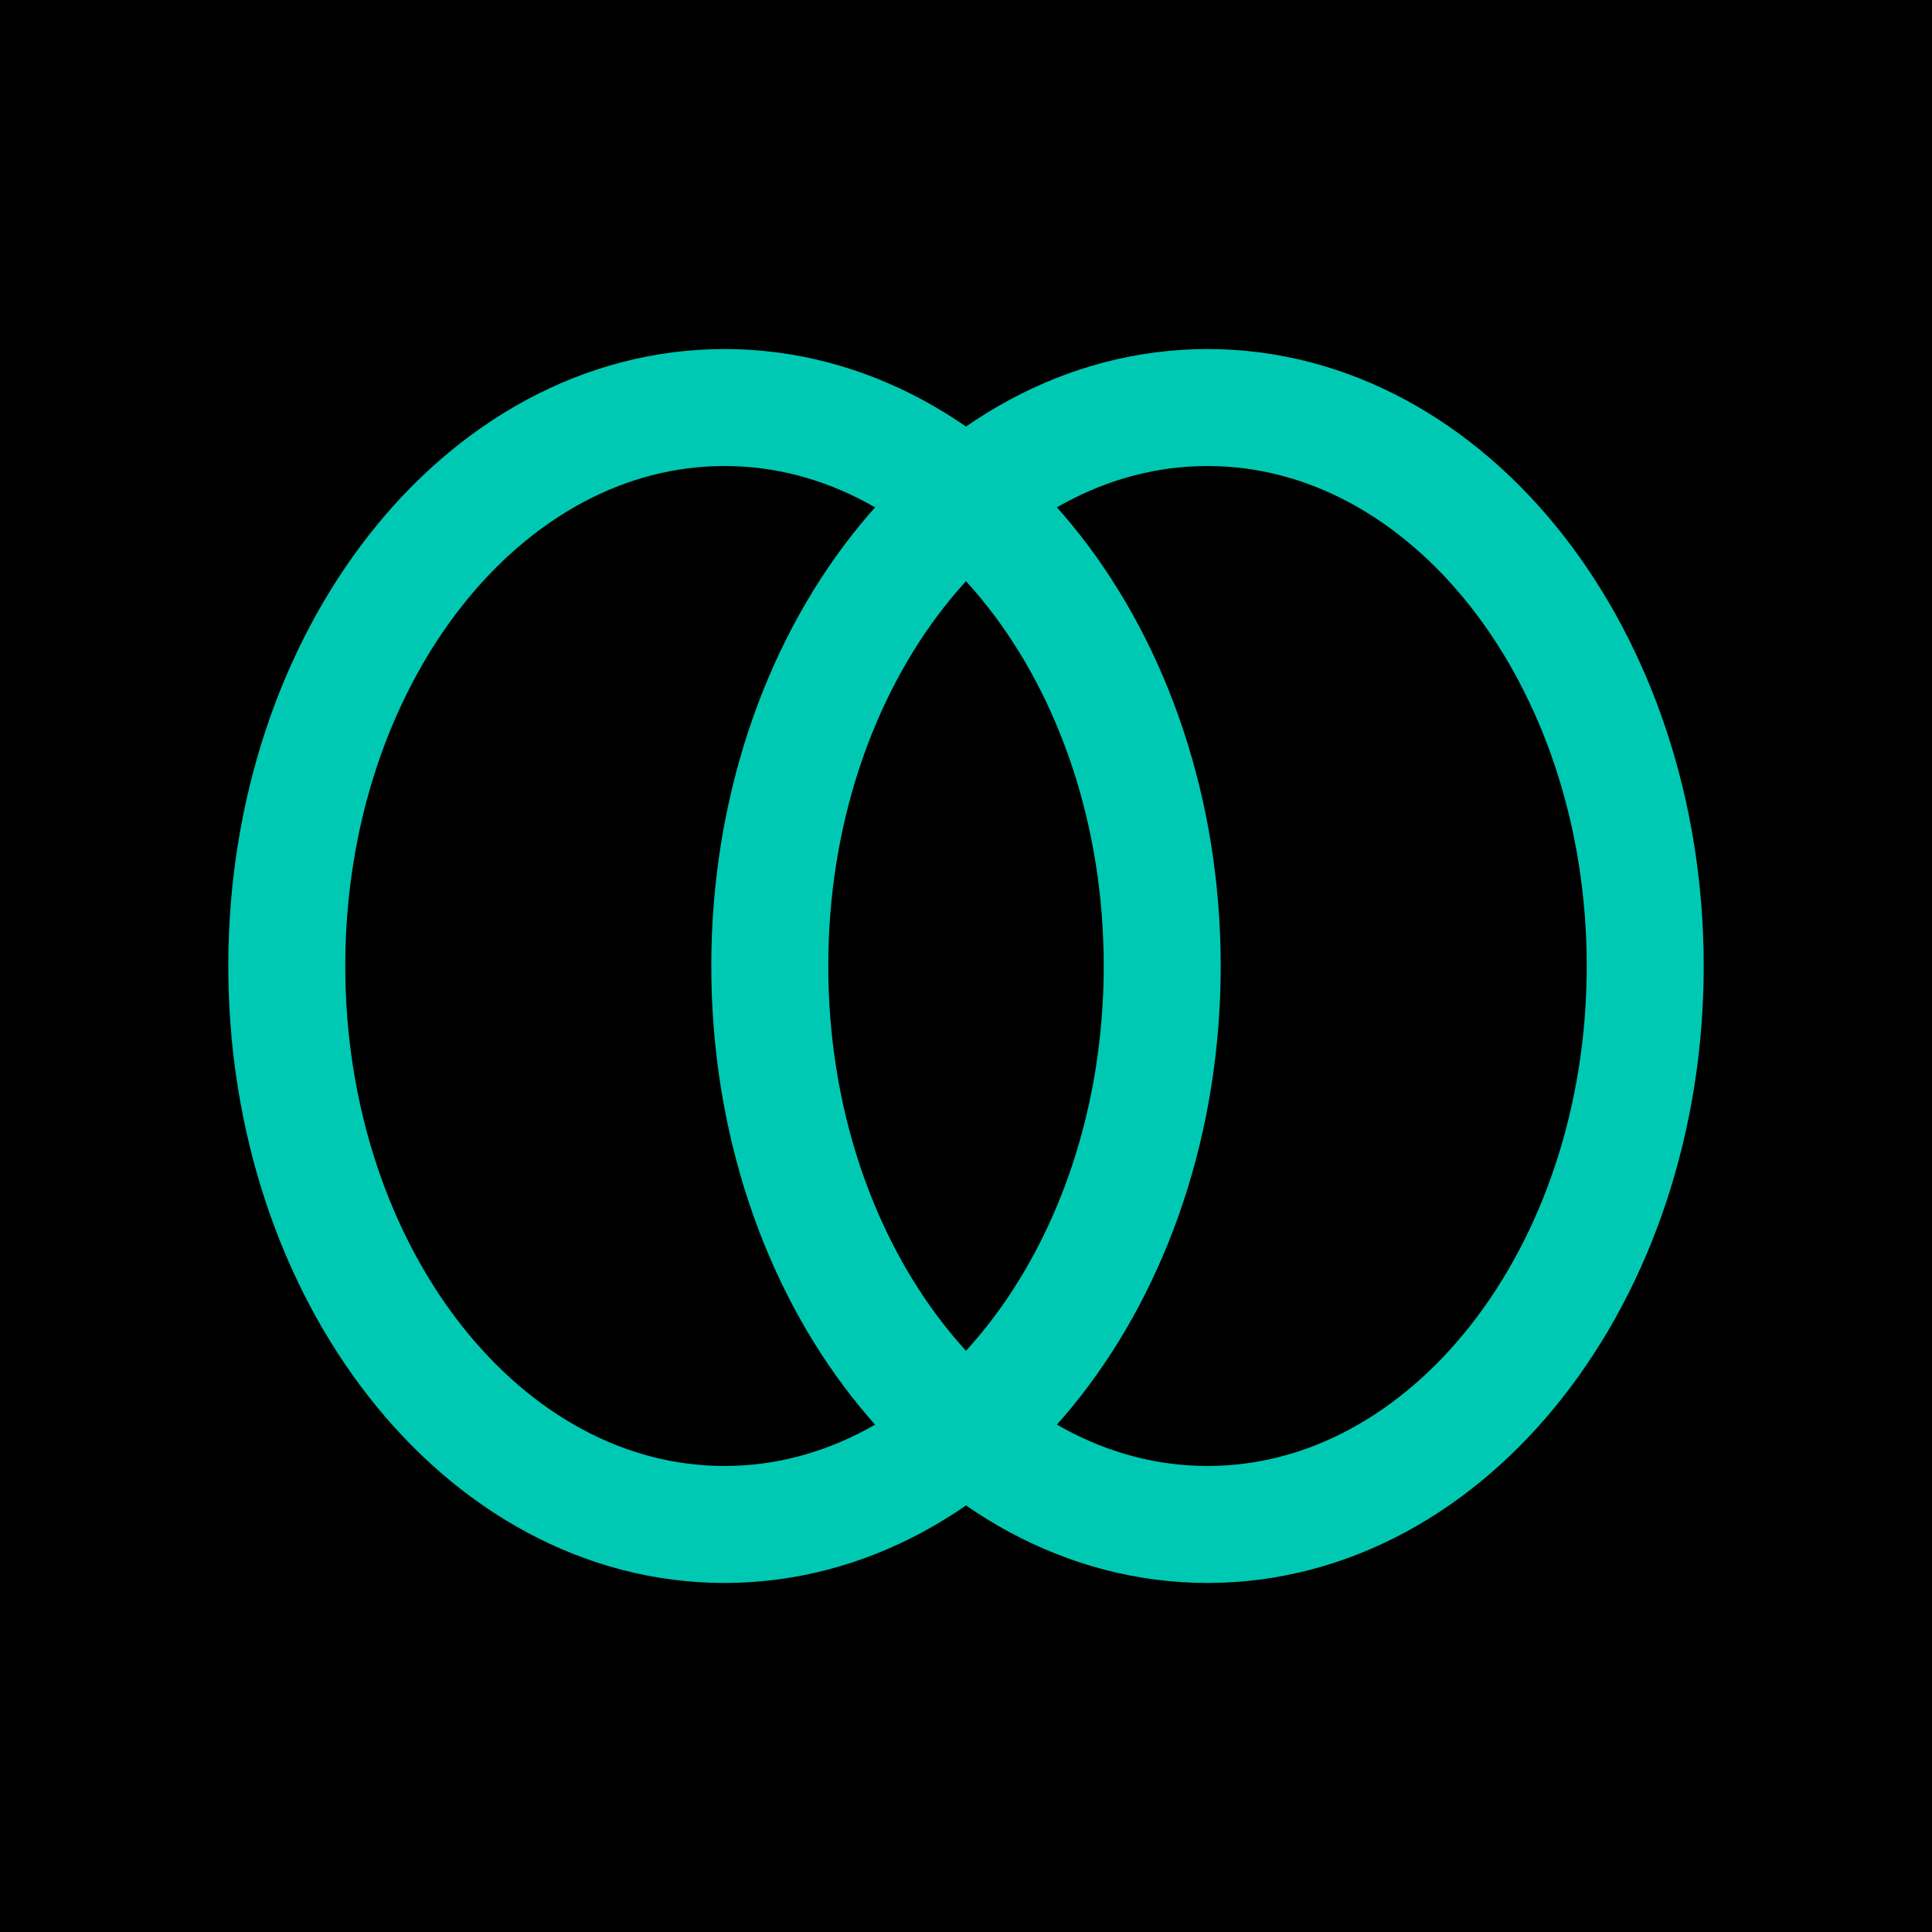
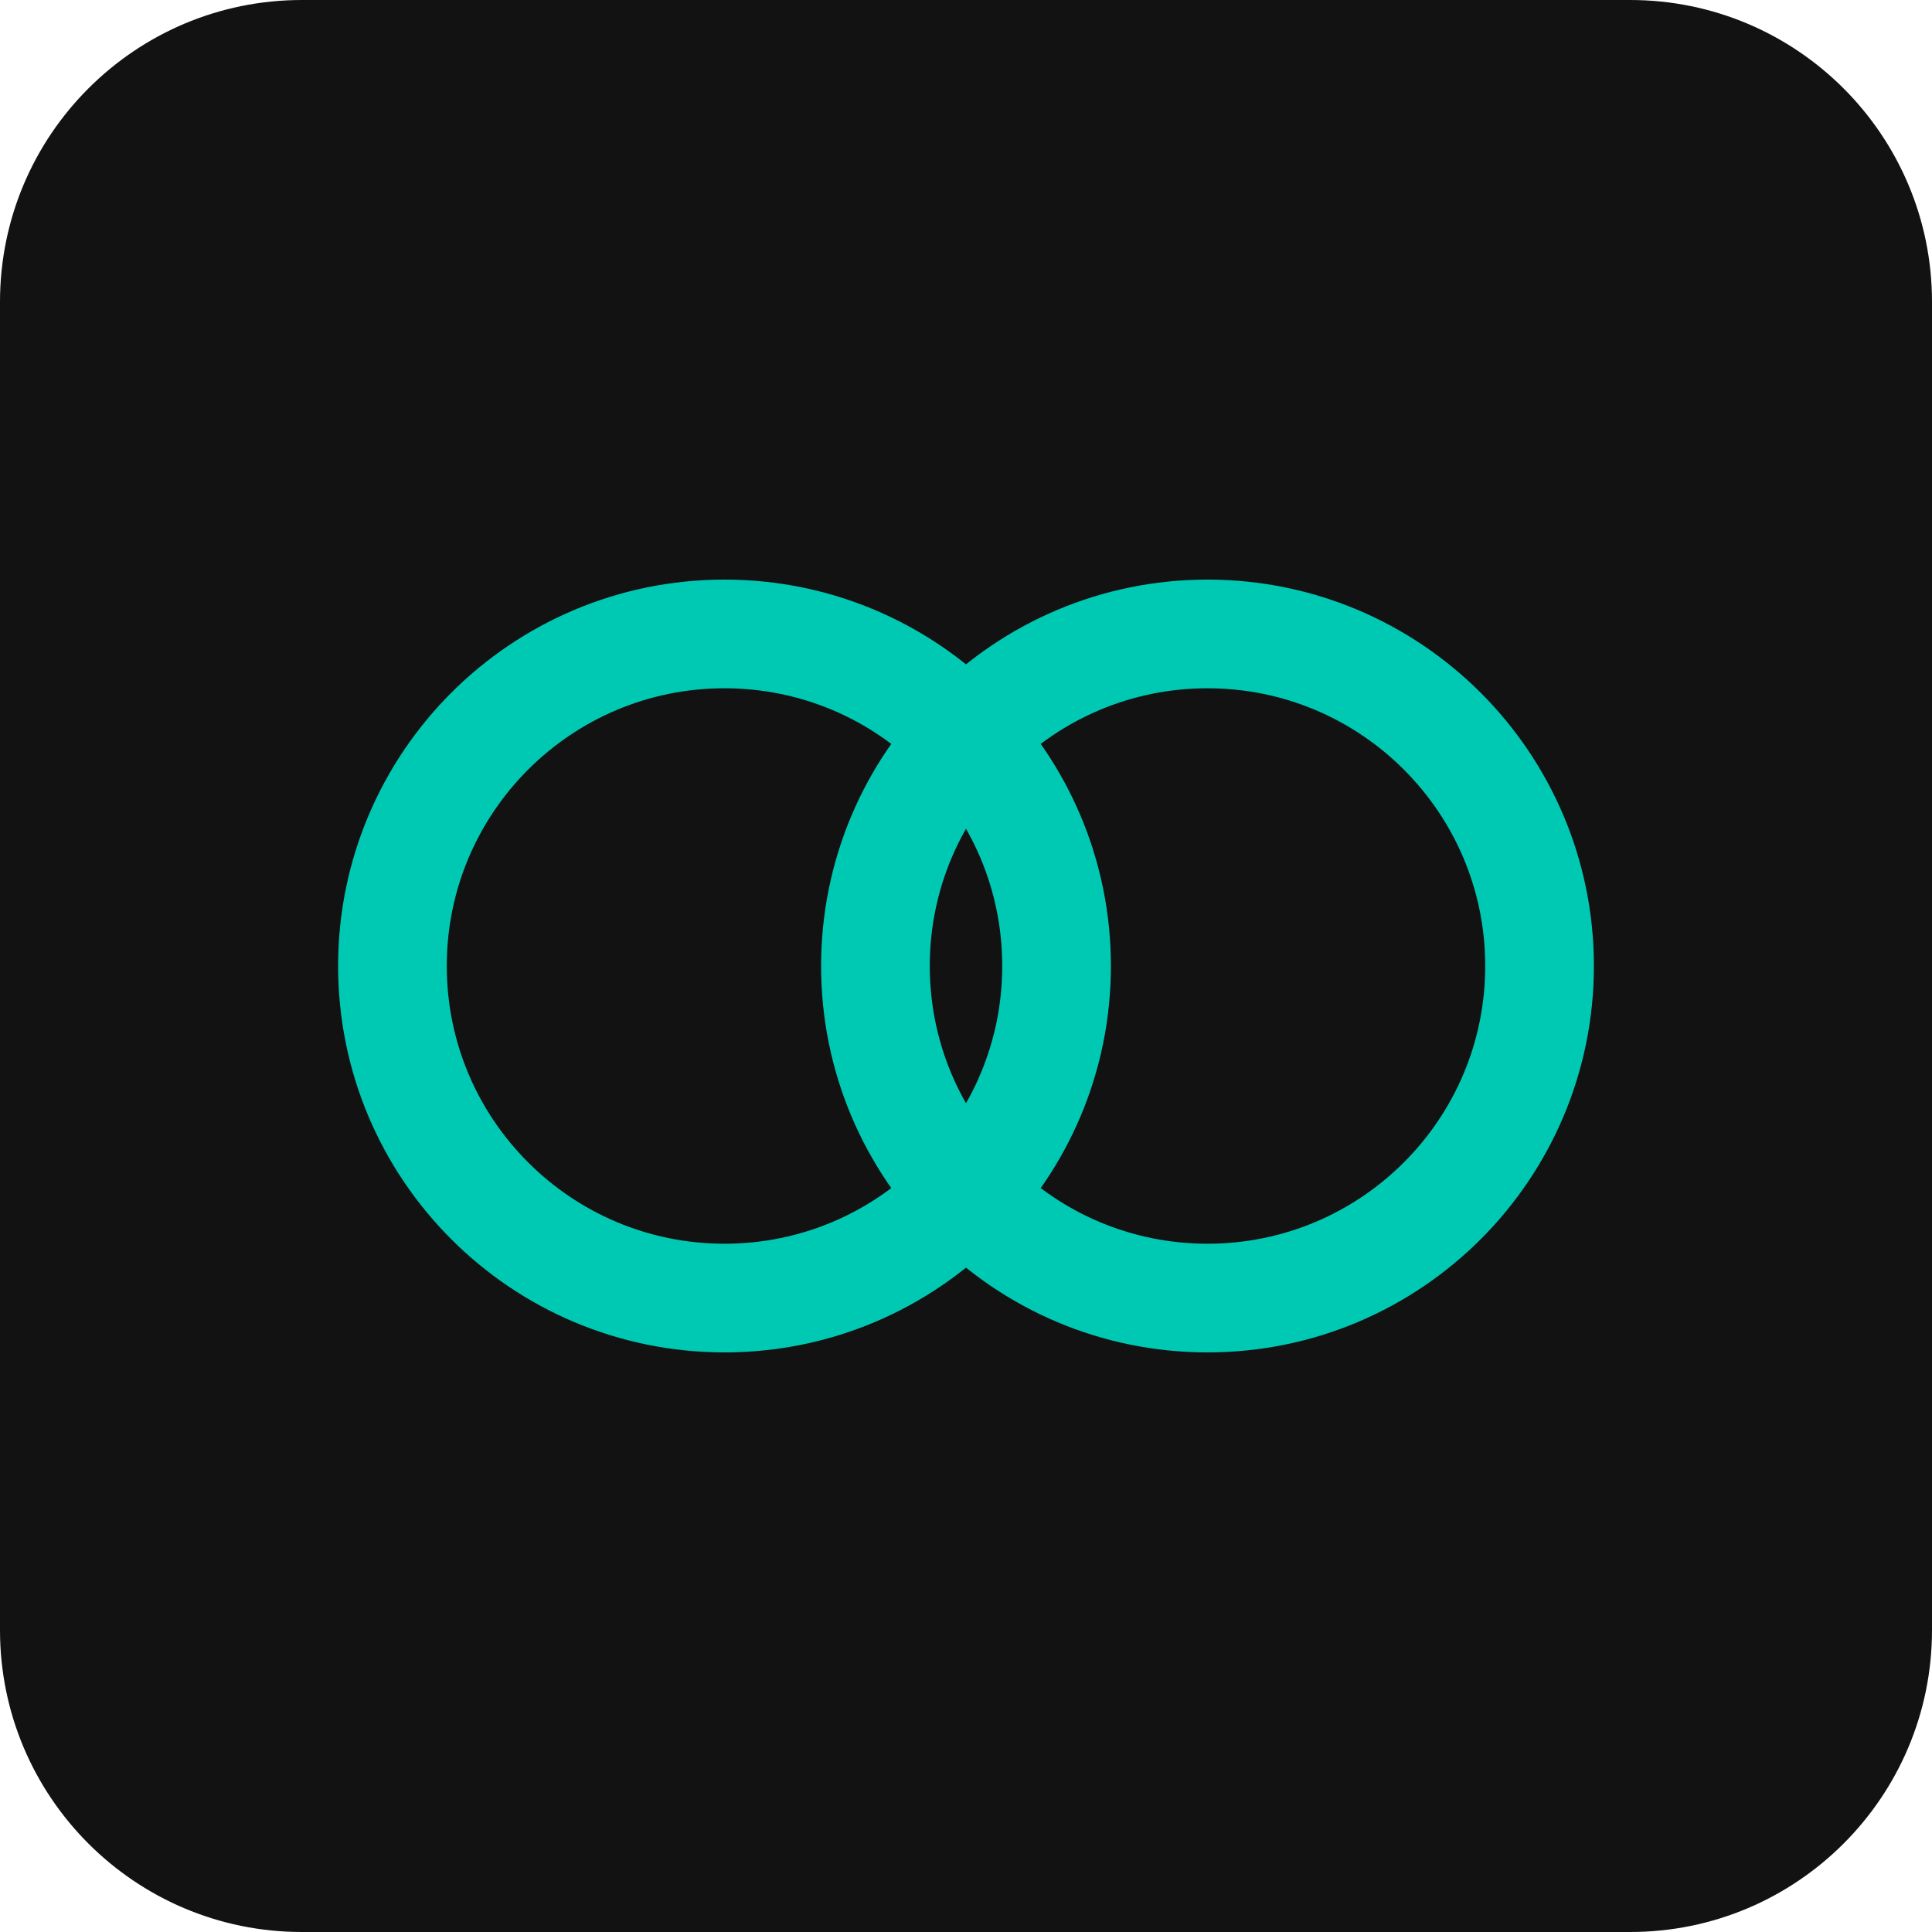
- <svg xmlns="http://www.w3.org/2000/svg" viewBox="0 0 1024 1024" width="1024" height="1024">
-   <rect width="1024" height="1024" fill="#000000" />
-   <ellipse cx="384" cy="512" rx="232" ry="296" fill="none" stroke="#00C9B3" stroke-width="62" />
-   <ellipse cx="640" cy="512" rx="232" ry="296" fill="none" stroke="#00C9B3" stroke-width="62" />
+ <svg xmlns="http://www.w3.org/2000/svg" viewBox="0 0 64 64" width="64" height="64">
+   <rect width="64" height="64" rx="10" fill="#121212" />
+   <circle cx="24" cy="32" r="11" fill="none" stroke="#00C9B3" stroke-width="3.6" />
+   <circle cx="40" cy="32" r="11" fill="none" stroke="#00C9B3" stroke-width="3.6" />
</svg>
